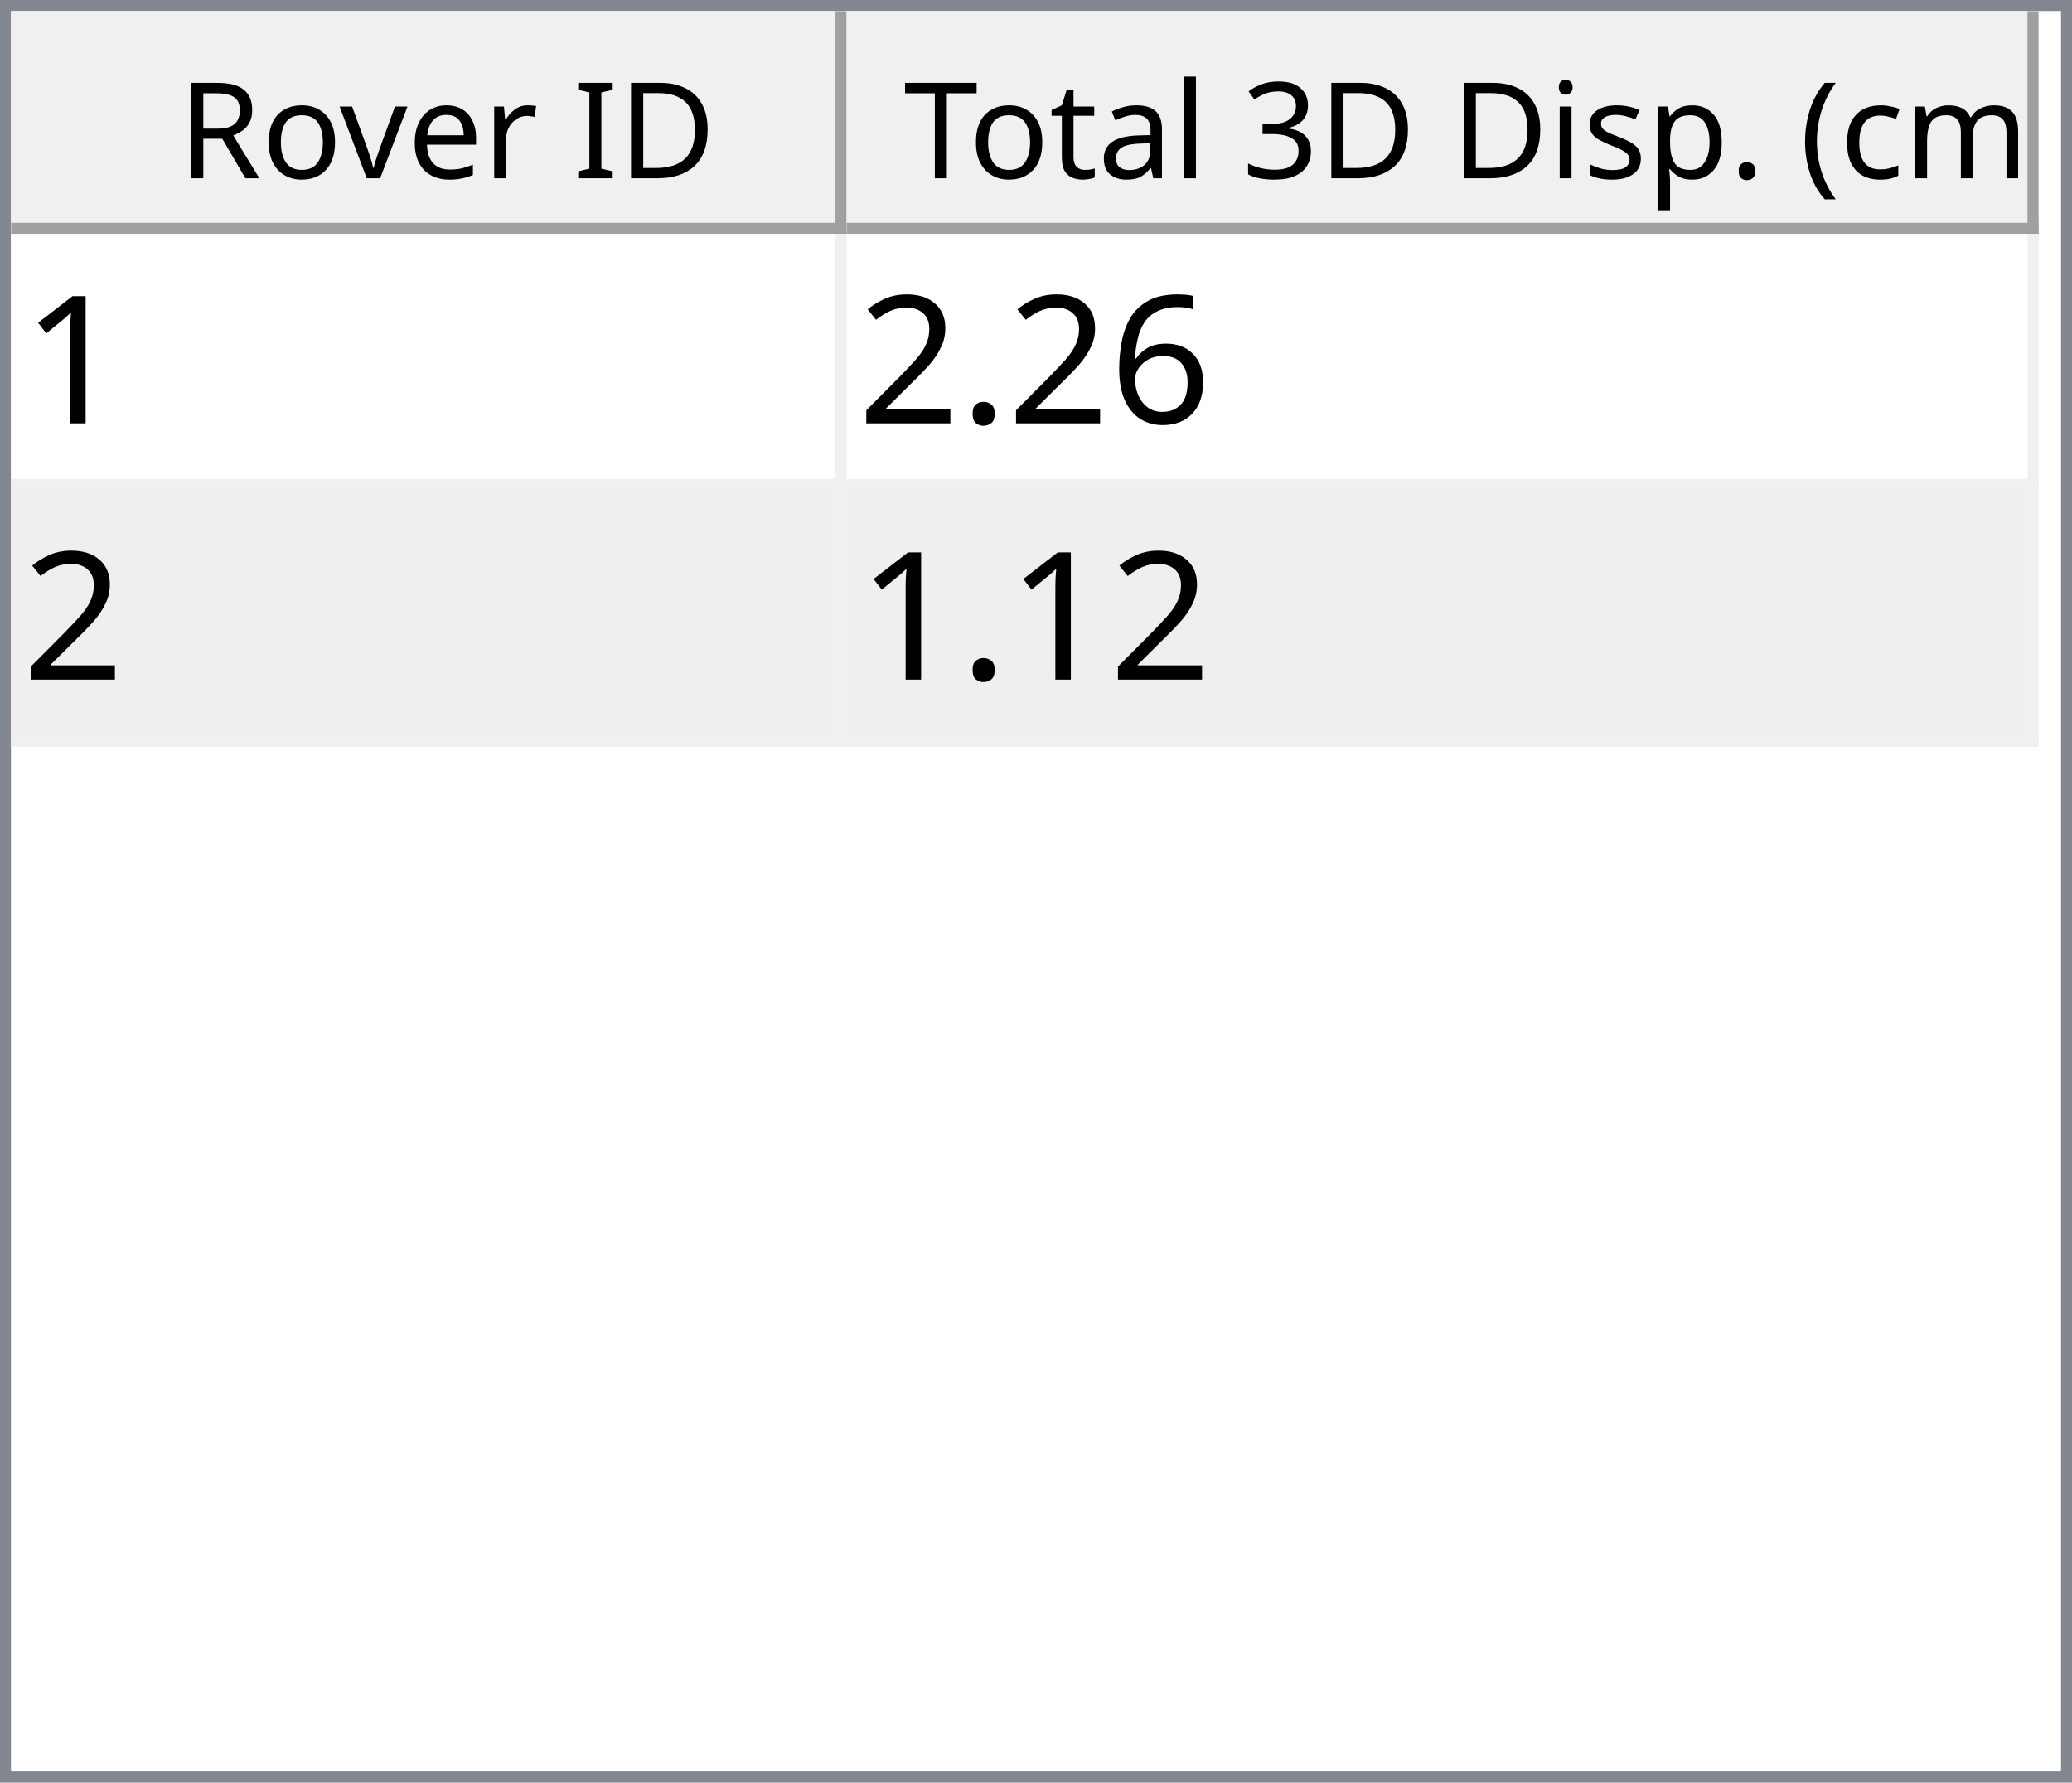
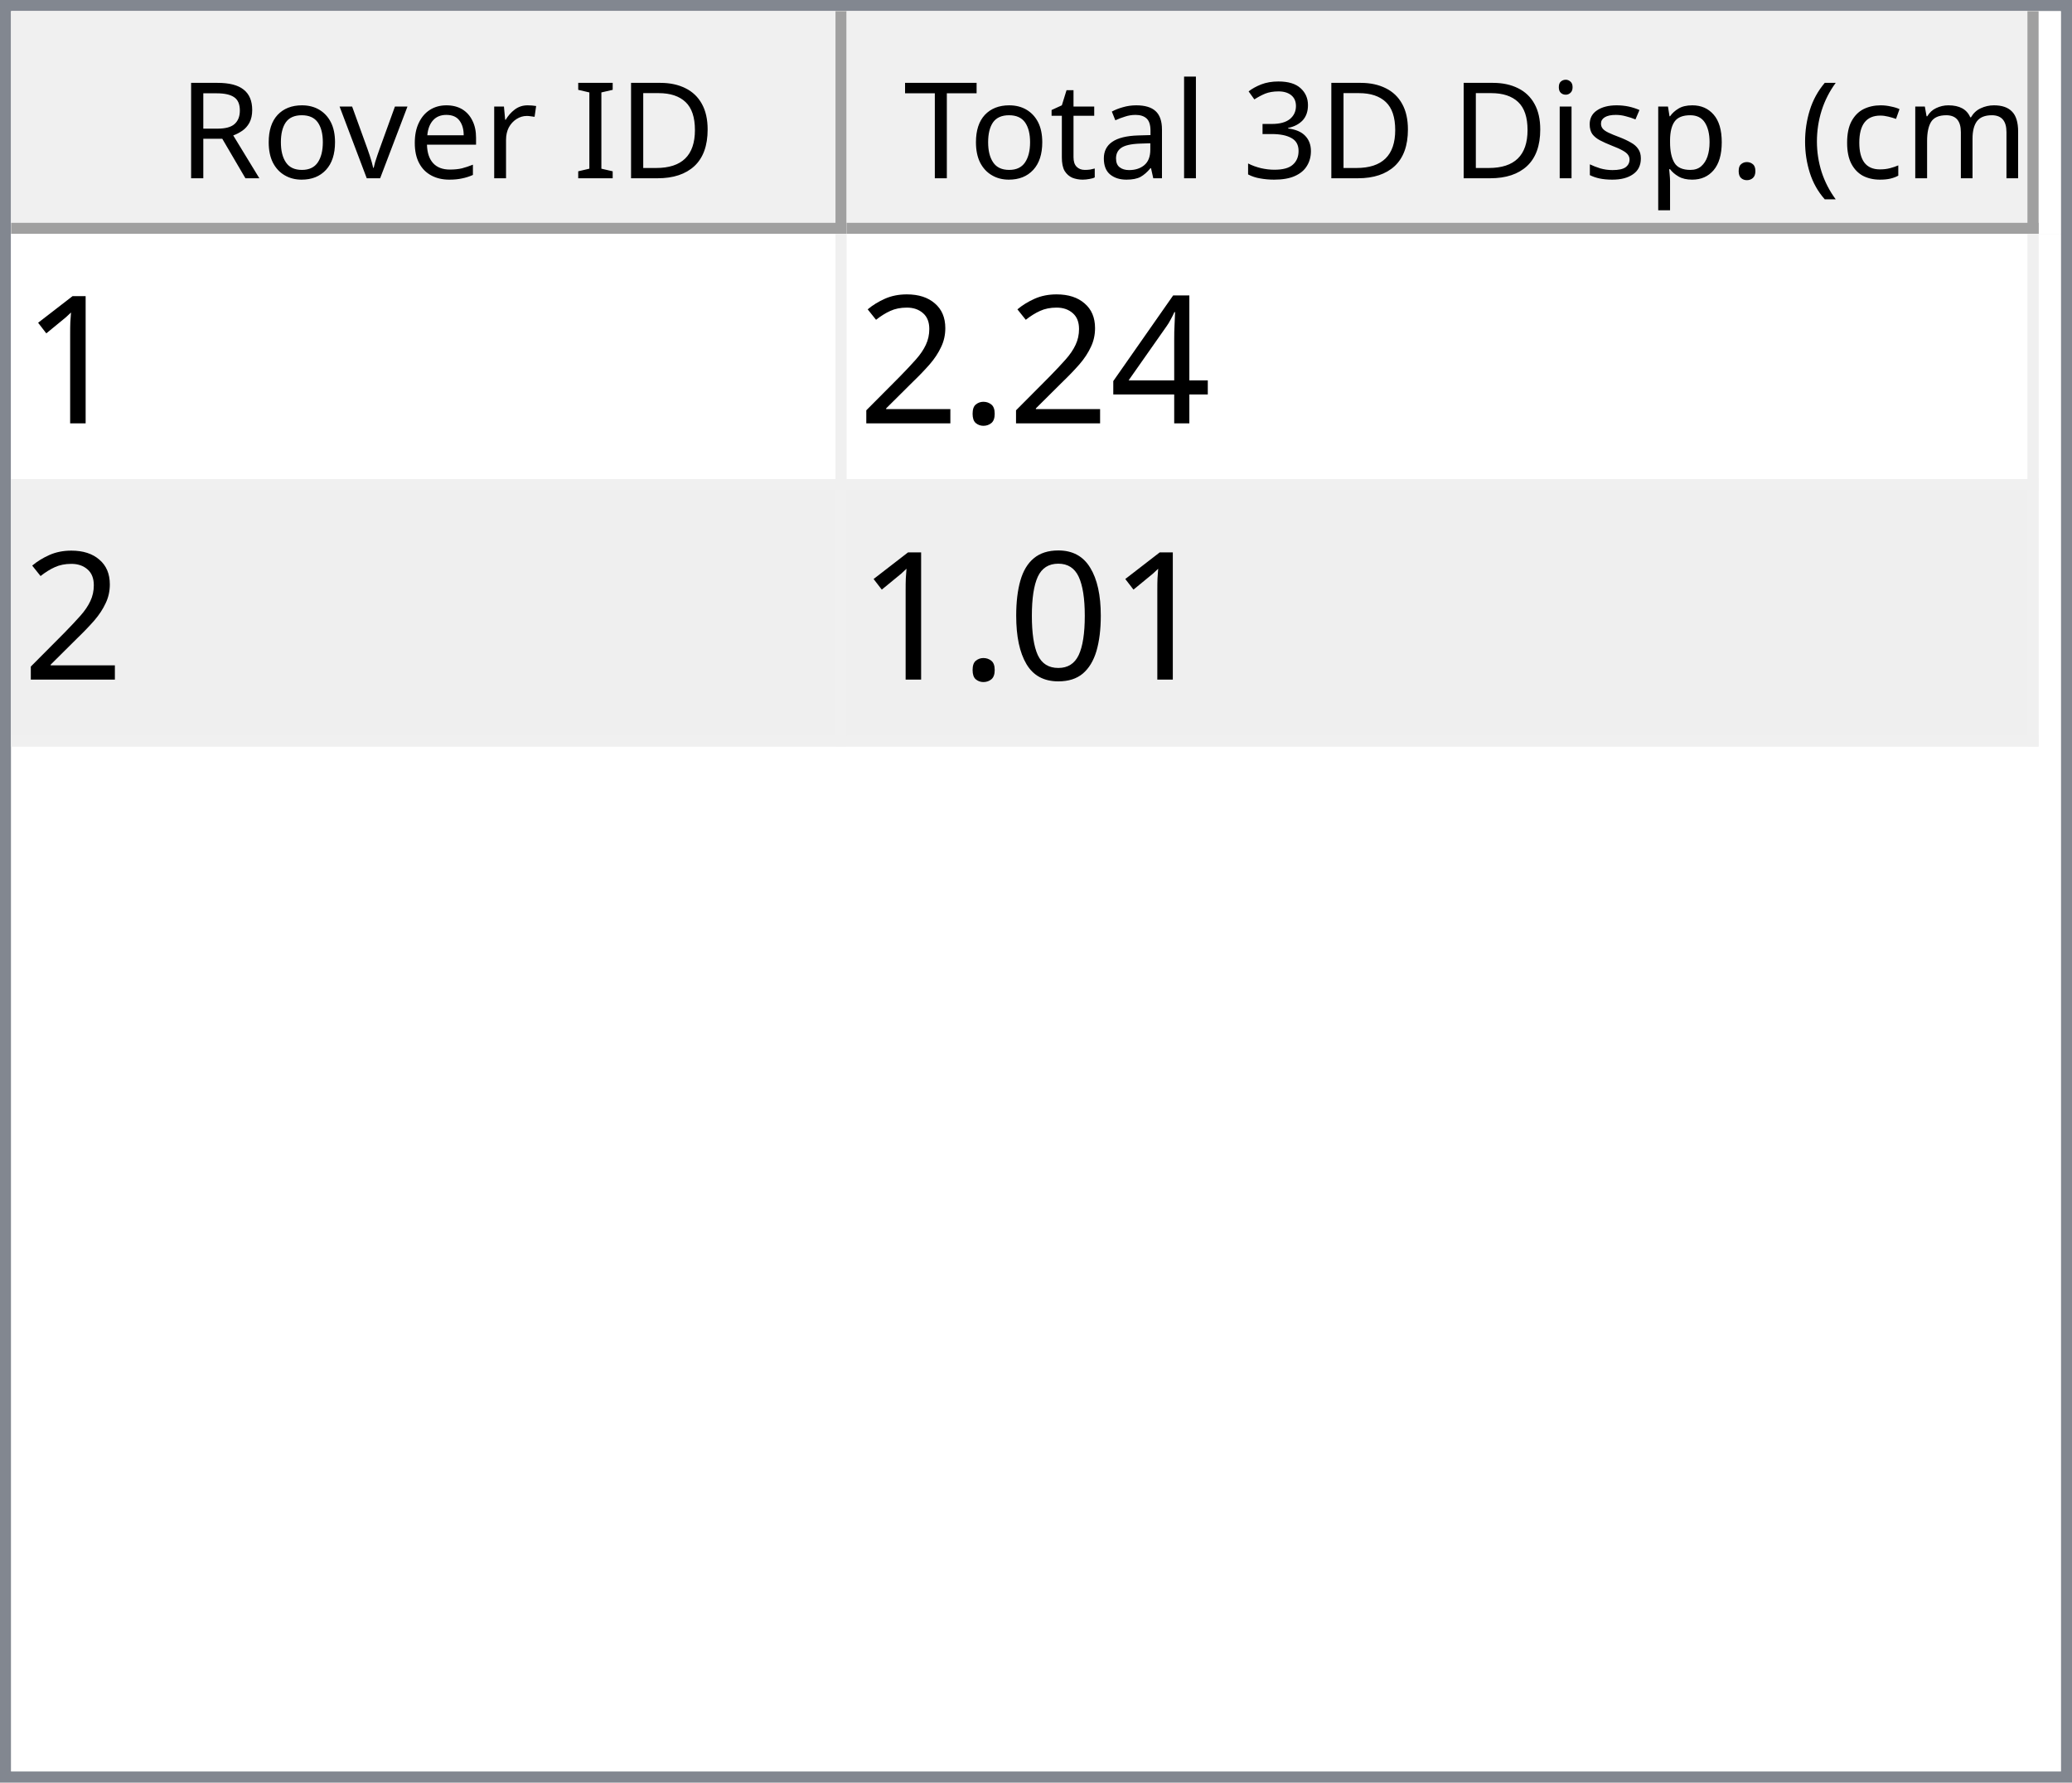
<svg xmlns="http://www.w3.org/2000/svg" style="fill-opacity:1; color-rendering:auto; color-interpolation:auto; text-rendering:auto; stroke:black; stroke-linecap:square; stroke-miterlimit:10; shape-rendering:auto; stroke-opacity:1; fill:black; stroke-dasharray:none; font-weight:normal; stroke-width:1; font-family:'Dialog'; font-style:normal; stroke-linejoin:miter; font-size:12px; stroke-dashoffset:0; image-rendering:auto;" width="186" height="160">
  <defs id="genericDefs" />
  <g>
    <defs id="defs1">
      <clipPath clipPathUnits="userSpaceOnUse" id="clipPath1">
        <path d="M0 0 L186 0 L186 160 L0 160 L0 0 Z" />
      </clipPath>
      <clipPath clipPathUnits="userSpaceOnUse" id="clipPath2">
        <path d="M0 0 L0 160 L186 160 L186 0 Z" />
      </clipPath>
      <clipPath clipPathUnits="userSpaceOnUse" id="clipPath3">
        <path d="M0 0 L0 20 L184 20 L184 0 Z" />
      </clipPath>
      <clipPath clipPathUnits="userSpaceOnUse" id="clipPath4">
        <path d="M0 0 L0 20 L75 20 L75 0 Z" />
      </clipPath>
      <clipPath clipPathUnits="userSpaceOnUse" id="clipPath5">
        <path d="M1 1 L1 19 L74 19 L74 1 Z" />
      </clipPath>
      <clipPath clipPathUnits="userSpaceOnUse" id="clipPath6">
        <path d="M0 0 L0 18 L73 18 L73 0 Z" />
      </clipPath>
      <clipPath clipPathUnits="userSpaceOnUse" id="clipPath7">
        <path d="M-0.5 -0.5 L-0.5 19.5 L74.5 19.5 L74.5 -0.5 Z" />
      </clipPath>
      <clipPath clipPathUnits="userSpaceOnUse" id="clipPath8">
        <path d="M0 0 L0 20 L107 20 L107 0 Z" />
      </clipPath>
      <clipPath clipPathUnits="userSpaceOnUse" id="clipPath9">
        <path d="M1 1 L1 19 L106 19 L106 1 Z" />
      </clipPath>
      <clipPath clipPathUnits="userSpaceOnUse" id="clipPath10">
        <path d="M0 0 L0 18 L105 18 L105 0 Z" />
      </clipPath>
      <clipPath clipPathUnits="userSpaceOnUse" id="clipPath11">
        <path d="M-0.5 -0.5 L-0.5 19.5 L106.5 19.5 L106.5 -0.5 Z" />
      </clipPath>
      <clipPath clipPathUnits="userSpaceOnUse" id="clipPath12">
        <path d="M0 0 L0 138 L184 138 L184 0 Z" />
      </clipPath>
      <clipPath clipPathUnits="userSpaceOnUse" id="clipPath13">
        <path d="M0 0 L0 46 L182 46 L182 0 Z" />
      </clipPath>
      <clipPath clipPathUnits="userSpaceOnUse" id="clipPath14">
        <path d="M-0.5 -0.5 L-0.5 45.5 L181.5 45.5 L181.5 -0.5 Z" />
      </clipPath>
      <clipPath clipPathUnits="userSpaceOnUse" id="clipPath15">
        <path d="M0 0 L0 22 L74 22 L74 0 Z" />
      </clipPath>
      <clipPath clipPathUnits="userSpaceOnUse" id="clipPath16">
        <path d="M0 0 L0 22 L106 22 L106 0 Z" />
      </clipPath>
      <font horiz-adv-x="64.551" id="font1">
        <font-face ascent="107.91" descent="25.098" units-per-em="100" style="font-style:normal; font-family:Segoe UI; font-weight:normal;" />
        <missing-glyph horiz-adv-x="64.551" d="M8.109 0 L8.109 68.266 L56.453 68.266 L56.453 0 L8.109 0 ZM15.328 7.234 L49.219 7.234 L49.219 61.031 L15.328 61.031 L15.328 7.234 Z" />
        <glyph unicode="D" horiz-adv-x="70.117" d="M9.188 0 L9.188 70.016 L28.516 70.016 Q65.531 70.016 65.531 35.891 Q65.531 19.672 55.25 9.836 Q44.969 0 27.734 0 L9.188 0 ZM17.391 62.594 L17.391 7.422 L27.828 7.422 Q41.609 7.422 49.273 14.797 Q56.938 22.172 56.938 35.688 Q56.938 62.594 28.328 62.594 L17.391 62.594 Z" />
        <glyph unicode="I" horiz-adv-x="26.611" d="M17.391 0 L9.188 0 L9.188 70.016 L17.391 70.016 L17.391 0 Z" />
        <glyph unicode=" " horiz-adv-x="27.393" d="" />
        <glyph unicode="r" horiz-adv-x="34.766" d="M34.188 41.891 Q32.078 43.5 28.125 43.5 Q23 43.5 19.555 38.672 Q16.109 33.844 16.109 25.484 L16.109 0 L8.109 0 L8.109 50 L16.109 50 L16.109 39.703 L16.312 39.703 Q18.016 44.969 21.531 47.922 Q25.047 50.875 29.391 50.875 Q32.516 50.875 34.188 50.203 L34.188 41.891 Z" />
        <glyph unicode="e" horiz-adv-x="52.295" d="M48.297 23 L12.984 23 Q13.188 14.656 17.484 10.109 Q21.781 5.562 29.297 5.562 Q37.75 5.562 44.828 11.141 L44.828 3.609 Q38.234 -1.172 27.391 -1.172 Q16.797 -1.172 10.742 5.641 Q4.688 12.453 4.688 24.812 Q4.688 36.469 11.305 43.82 Q17.922 51.172 27.734 51.172 Q37.547 51.172 42.922 44.828 Q48.297 38.484 48.297 27.203 L48.297 23 ZM40.094 29.781 Q40.047 36.719 36.75 40.578 Q33.453 44.438 27.594 44.438 Q21.922 44.438 17.969 40.383 Q14.016 36.328 13.094 29.781 L40.094 29.781 Z" />
        <glyph unicode="v" horiz-adv-x="47.9" d="M47.406 50 L27.484 0 L19.625 0 L0.688 50 L9.469 50 L22.172 13.672 Q23.578 9.672 23.922 6.688 L24.125 6.688 Q24.609 10.453 25.688 13.484 L38.969 50 L47.406 50 Z" />
        <glyph unicode="o" horiz-adv-x="58.594" d="M29 -1.172 Q17.922 -1.172 11.305 5.836 Q4.688 12.844 4.688 24.422 Q4.688 37.016 11.57 44.094 Q18.453 51.172 30.172 51.172 Q41.359 51.172 47.633 44.289 Q53.906 37.406 53.906 25.203 Q53.906 13.234 47.141 6.031 Q40.375 -1.172 29 -1.172 ZM29.594 44.438 Q21.875 44.438 17.383 39.188 Q12.891 33.938 12.891 24.703 Q12.891 15.828 17.43 10.695 Q21.969 5.562 29.594 5.562 Q37.359 5.562 41.531 10.594 Q45.703 15.625 45.703 24.906 Q45.703 34.281 41.531 39.359 Q37.359 44.438 29.594 44.438 Z" />
        <glyph unicode="R" horiz-adv-x="59.814" d="M59.375 0 L49.609 0 L37.891 19.625 Q36.281 22.359 34.766 24.289 Q33.25 26.219 31.664 27.438 Q30.078 28.656 28.25 29.219 Q26.422 29.781 24.125 29.781 L17.391 29.781 L17.391 0 L9.188 0 L9.188 70.016 L30.078 70.016 Q34.672 70.016 38.555 68.867 Q42.438 67.719 45.289 65.375 Q48.141 63.031 49.758 59.547 Q51.375 56.062 51.375 51.375 Q51.375 47.703 50.273 44.656 Q49.172 41.609 47.148 39.211 Q45.125 36.812 42.266 35.133 Q39.406 33.453 35.844 32.516 L35.844 32.328 Q37.594 31.547 38.891 30.547 Q40.188 29.547 41.359 28.18 Q42.531 26.812 43.68 25.078 Q44.828 23.344 46.234 21.047 L59.375 0 ZM17.391 62.594 L17.391 37.203 L28.516 37.203 Q31.594 37.203 34.203 38.133 Q36.812 39.062 38.719 40.797 Q40.625 42.531 41.703 45.047 Q42.781 47.562 42.781 50.688 Q42.781 56.297 39.141 59.445 Q35.5 62.594 28.609 62.594 L17.391 62.594 Z" />
        <glyph unicode=")" horiz-adv-x="30.176" d="M8.297 -15.922 L1.172 -15.922 Q16.406 2.344 16.406 26.812 Q16.406 51.469 1.078 70.016 L8.297 70.016 Q23.531 52.156 23.531 26.703 Q23.531 1.375 8.297 -15.922 Z" />
        <glyph unicode="m" horiz-adv-x="86.133" d="M79.109 0 L71.094 0 L71.094 28.719 Q71.094 37.016 68.531 40.727 Q65.969 44.438 59.906 44.438 Q54.781 44.438 51.195 39.75 Q47.609 35.062 47.609 28.516 L47.609 0 L39.594 0 L39.594 29.688 Q39.594 44.438 28.219 44.438 Q22.953 44.438 19.531 40.016 Q16.109 35.594 16.109 28.516 L16.109 0 L8.109 0 L8.109 50 L16.109 50 L16.109 42.094 L16.312 42.094 Q21.625 51.172 31.844 51.172 Q36.969 51.172 40.773 48.312 Q44.578 45.453 46 40.828 Q51.562 51.172 62.594 51.172 Q79.109 51.172 79.109 30.812 L79.109 0 Z" />
        <glyph unicode="c" horiz-adv-x="46.191" d="M42.188 2.297 Q36.422 -1.172 28.516 -1.172 Q17.828 -1.172 11.258 5.789 Q4.688 12.75 4.688 23.828 Q4.688 36.188 11.766 43.68 Q18.844 51.172 30.672 51.172 Q37.25 51.172 42.281 48.734 L42.281 40.531 Q36.719 44.438 30.375 44.438 Q22.703 44.438 17.797 38.945 Q12.891 33.453 12.891 24.516 Q12.891 15.719 17.508 10.641 Q22.125 5.562 29.891 5.562 Q36.422 5.562 42.188 9.906 L42.188 2.297 Z" />
        <glyph unicode="(" horiz-adv-x="30.176" d="M29.109 -15.922 L21.969 -15.922 Q6.844 1.375 6.844 26.703 Q6.844 52.156 21.969 70.016 L29.203 70.016 Q13.875 51.469 13.875 26.812 Q13.875 2.344 29.109 -15.922 Z" />
        <glyph unicode="." horiz-adv-x="21.68" d="M10.891 -1.078 Q8.641 -1.078 7.055 0.539 Q5.469 2.156 5.469 4.391 Q5.469 6.641 7.055 8.273 Q8.641 9.906 10.891 9.906 Q13.188 9.906 14.797 8.273 Q16.406 6.641 16.406 4.391 Q16.406 2.156 14.797 0.539 Q13.188 -1.078 10.891 -1.078 Z" />
        <glyph unicode="p" horiz-adv-x="58.789" d="M16.312 7.234 L16.109 7.234 L16.109 -23 L8.109 -23 L8.109 50 L16.109 50 L16.109 41.219 L16.312 41.219 Q22.219 51.172 33.594 51.172 Q43.266 51.172 48.688 44.461 Q54.109 37.75 54.109 26.469 Q54.109 13.922 48 6.375 Q41.891 -1.172 31.297 -1.172 Q21.578 -1.172 16.312 7.234 ZM16.109 27.391 L16.109 20.406 Q16.109 14.203 20.141 9.883 Q24.172 5.562 30.375 5.562 Q37.641 5.562 41.773 11.133 Q45.906 16.703 45.906 26.609 Q45.906 34.969 42.047 39.703 Q38.188 44.438 31.594 44.438 Q24.609 44.438 20.359 39.578 Q16.109 34.719 16.109 27.391 Z" />
        <glyph unicode="s" horiz-adv-x="42.432" d="M5.078 1.812 L5.078 10.406 Q11.625 5.562 19.484 5.562 Q30.031 5.562 30.031 12.594 Q30.031 14.594 29.125 15.992 Q28.219 17.391 26.68 18.461 Q25.141 19.531 23.07 20.383 Q21 21.234 18.609 22.172 Q15.281 23.484 12.766 24.828 Q10.25 26.172 8.57 27.859 Q6.891 29.547 6.031 31.695 Q5.172 33.844 5.172 36.719 Q5.172 40.234 6.789 42.945 Q8.406 45.656 11.086 47.484 Q13.766 49.312 17.211 50.242 Q20.656 51.172 24.312 51.172 Q30.812 51.172 35.938 48.922 L35.938 40.828 Q30.422 44.438 23.25 44.438 Q21 44.438 19.195 43.922 Q17.391 43.406 16.094 42.477 Q14.797 41.547 14.086 40.258 Q13.375 38.969 13.375 37.406 Q13.375 35.453 14.086 34.133 Q14.797 32.812 16.164 31.789 Q17.531 30.766 19.484 29.938 Q21.438 29.109 23.922 28.125 Q27.25 26.859 29.883 25.516 Q32.516 24.172 34.375 22.484 Q36.234 20.797 37.234 18.602 Q38.234 16.406 38.234 13.375 Q38.234 9.672 36.602 6.938 Q34.969 4.203 32.234 2.398 Q29.5 0.594 25.93 -0.289 Q22.359 -1.172 18.453 -1.172 Q10.75 -1.172 5.078 1.812 Z" />
        <glyph unicode="i" horiz-adv-x="24.219" d="M12.203 62.703 Q10.062 62.703 8.547 64.164 Q7.031 65.625 7.031 67.875 Q7.031 70.125 8.547 71.609 Q10.062 73.094 12.203 73.094 Q14.406 73.094 15.945 71.609 Q17.484 70.125 17.484 67.875 Q17.484 65.719 15.945 64.211 Q14.406 62.703 12.203 62.703 ZM16.109 0 L8.109 0 L8.109 50 L16.109 50 L16.109 0 Z" />
        <glyph unicode="3" horiz-adv-x="53.906" d="M46.531 19.828 Q46.531 15.094 44.75 11.211 Q42.969 7.328 39.719 4.57 Q36.469 1.812 31.93 0.297 Q27.391 -1.219 21.922 -1.219 Q11.922 -1.219 6 2.594 L6 11.188 Q13.094 5.609 22.219 5.609 Q25.875 5.609 28.828 6.539 Q31.781 7.469 33.906 9.227 Q36.031 10.984 37.18 13.477 Q38.328 15.969 38.328 19.094 Q38.328 32.812 18.797 32.812 L12.984 32.812 L12.984 39.594 L18.5 39.594 Q35.797 39.594 35.797 52.484 Q35.797 64.406 22.609 64.406 Q15.188 64.406 8.688 59.422 L8.688 67.188 Q15.375 71.188 24.609 71.188 Q29 71.188 32.57 69.969 Q36.141 68.75 38.68 66.555 Q41.219 64.359 42.609 61.281 Q44 58.203 44 54.5 Q44 40.672 30.031 36.719 L30.031 36.531 Q33.594 36.141 36.625 34.797 Q39.656 33.453 41.852 31.305 Q44.047 29.156 45.289 26.25 Q46.531 23.344 46.531 19.828 Z" />
        <glyph unicode="l" horiz-adv-x="24.219" d="M16.109 0 L8.109 0 L8.109 74.031 L16.109 74.031 L16.109 0 Z" />
        <glyph unicode="a" horiz-adv-x="50.879" d="M43.891 0 L35.891 0 L35.891 7.812 L35.688 7.812 Q30.469 -1.172 20.312 -1.172 Q12.844 -1.172 8.617 2.781 Q4.391 6.734 4.391 13.281 Q4.391 27.297 20.906 29.594 L35.891 31.688 Q35.891 44.438 25.594 44.438 Q16.547 44.438 9.281 38.281 L9.281 46.484 Q16.656 51.172 26.266 51.172 Q43.891 51.172 43.891 32.516 L43.891 0 ZM35.891 25.297 L23.828 23.641 Q18.266 22.859 15.43 20.875 Q12.594 18.891 12.594 13.875 Q12.594 10.203 15.211 7.883 Q17.828 5.562 22.172 5.562 Q28.125 5.562 32.008 9.742 Q35.891 13.922 35.891 20.312 L35.891 25.297 Z" />
        <glyph unicode="t" horiz-adv-x="33.887" d="M31.297 0.484 Q28.469 -1.078 23.828 -1.078 Q10.688 -1.078 10.688 13.578 L10.688 43.172 L2.094 43.172 L2.094 50 L10.688 50 L10.688 62.203 L18.703 64.797 L18.703 50 L31.297 50 L31.297 43.172 L18.703 43.172 L18.703 14.984 Q18.703 9.969 20.414 7.82 Q22.125 5.672 26.078 5.672 Q29.109 5.672 31.297 7.328 L31.297 0.484 Z" />
        <glyph unicode="T" horiz-adv-x="52.393" d="M50.594 62.594 L30.375 62.594 L30.375 0 L22.172 0 L22.172 62.594 L2 62.594 L2 70.016 L50.594 70.016 L50.594 62.594 Z" />
      </font>
      <font horiz-adv-x="75.0" id="font2">
        <font-face ascent="100.537" descent="21.973" units-per-em="100" style="font-style:normal; font-family:sans-serif; font-weight:normal;" />
        <missing-glyph horiz-adv-x="75.0" d="M12.5 0 L12.5 62.5 L62.5 62.5 L62.5 0 L12.5 0 ZM14.062 1.562 L60.938 1.562 L60.938 60.938 L14.062 60.938 L14.062 1.562 Z" />
        <glyph unicode="1" horiz-adv-x="55.615" d="M37.25 0 L28.469 0 L28.469 56 Q25.297 52.984 20.141 49.953 Q14.984 46.922 10.891 45.406 L10.891 53.906 Q18.266 57.375 23.781 62.305 Q29.297 67.234 31.594 71.875 L37.25 71.875 L37.25 0 Z" />
-         <glyph unicode="6" horiz-adv-x="55.615" d="M49.75 54.047 L41.016 53.375 Q39.844 58.547 37.703 60.891 Q34.125 64.656 28.906 64.656 Q24.703 64.656 21.531 62.312 Q17.391 59.281 14.992 53.469 Q12.594 47.656 12.5 36.922 Q15.672 41.75 20.266 44.094 Q24.859 46.438 29.891 46.438 Q38.672 46.438 44.852 39.969 Q51.031 33.5 51.031 23.25 Q51.031 16.5 48.125 10.719 Q45.219 4.938 40.141 1.859 Q35.062 -1.219 28.609 -1.219 Q17.625 -1.219 10.695 6.859 Q3.766 14.938 3.766 33.5 Q3.766 54.25 11.422 63.672 Q18.109 71.875 29.438 71.875 Q37.891 71.875 43.289 67.141 Q48.688 62.406 49.75 54.047 ZM13.875 23.188 Q13.875 18.656 15.797 14.508 Q17.719 10.359 21.188 8.18 Q24.656 6 28.469 6 Q34.031 6 38.039 10.492 Q42.047 14.984 42.047 22.703 Q42.047 30.125 38.086 34.398 Q34.125 38.672 28.125 38.672 Q22.172 38.672 18.023 34.398 Q13.875 30.125 13.875 23.188 Z" />
+         <glyph unicode="4" horiz-adv-x="55.615" d="M32.328 0 L32.328 17.141 L1.266 17.141 L1.266 25.203 L33.938 71.578 L41.109 71.578 L41.109 25.203 L50.781 25.203 L50.781 17.141 L41.109 17.141 L41.109 0 L32.328 0 ZM32.328 25.203 L32.328 57.469 L9.906 25.203 L32.328 25.203 Z" />
        <glyph unicode="." horiz-adv-x="27.783" d="M9.078 0 L9.078 10.016 L19.094 10.016 L19.094 0 L9.078 0 Z" />
        <glyph unicode="2" horiz-adv-x="55.615" d="M50.344 8.453 L50.344 0 L3.031 0 Q2.938 3.172 4.047 6.109 Q5.859 10.938 9.836 15.625 Q13.812 20.312 21.344 26.469 Q33.016 36.031 37.117 41.625 Q41.219 47.219 41.219 52.203 Q41.219 57.422 37.477 61.008 Q33.734 64.594 27.734 64.594 Q21.391 64.594 17.578 60.789 Q13.766 56.984 13.719 50.25 L4.688 51.172 Q5.609 61.281 11.664 66.578 Q17.719 71.875 27.938 71.875 Q38.234 71.875 44.242 66.164 Q50.25 60.453 50.25 52 Q50.25 47.703 48.492 43.555 Q46.734 39.406 42.656 34.812 Q38.578 30.219 29.109 22.219 Q21.188 15.578 18.945 13.211 Q16.703 10.844 15.234 8.453 L50.344 8.453 Z" />
+         <glyph unicode="0" horiz-adv-x="55.615" d="M4.156 35.297 Q4.156 48 6.766 55.742 Q9.375 63.484 14.523 67.68 Q19.672 71.875 27.484 71.875 Q33.25 71.875 37.594 69.555 Q41.938 67.234 44.773 62.867 Q47.609 58.5 49.219 52.227 Q50.828 45.953 50.828 35.297 Q50.828 22.703 48.242 14.969 Q45.656 7.234 40.508 3.008 Q35.359 -1.219 27.484 -1.219 Q17.141 -1.219 11.234 6.203 Q4.156 15.141 4.156 35.297 ZM13.188 35.297 Q13.188 17.672 17.312 11.836 Q21.438 6 27.484 6 Q33.547 6 37.672 11.859 Q41.797 17.719 41.797 35.297 Q41.797 52.984 37.672 58.789 Q33.547 64.594 27.391 64.594 Q21.344 64.594 17.719 59.469 Q13.188 52.938 13.188 35.297 Z" />
      </font>
    </defs>
    <g style="fill:white; stroke:white;">
      <rect x="0" y="0" width="186" style="clip-path:url(#clipPath1); stroke:none;" height="160" />
    </g>
    <g style="fill:white; text-rendering:optimizeSpeed; color-rendering:optimizeSpeed; image-rendering:optimizeSpeed; shape-rendering:crispEdges; stroke:white; color-interpolation:sRGB;">
      <rect x="0" width="186" height="160" y="0" style="stroke:none;" />
      <path style="stroke:none;" d="M0 160 L186 160 L186 0 L0 0 Z" />
    </g>
    <g style="fill:rgb(240,240,240); font-family:'Segoe UI'; stroke:rgb(240,240,240);">
      <rect x="0" y="0" width="186" style="clip-path:url(#clipPath2); stroke:none;" height="160" />
    </g>
    <g style="fill:rgb(130,135,144); font-family:'Segoe UI'; stroke:rgb(130,135,144);">
      <path d="M0 0 L186 0 L186 160 L0 160 L0 0 ZM1 1 L185 1 L185 159 L1 159 L1 1 Z" style="fill-rule:evenodd; clip-path:url(#clipPath2); stroke:none;" />
    </g>
    <g style="fill:white; font-family:'Segoe UI'; stroke:white;" transform="translate(1,1)">
      <rect x="0" y="0" width="184" style="clip-path:url(#clipPath3); stroke:none;" height="20" />
    </g>
    <g style="fill:rgb(240,240,240); font-family:'Segoe UI'; stroke:rgb(240,240,240);" transform="translate(1,1)">
      <rect x="0" y="0" width="75" style="clip-path:url(#clipPath4); stroke:none;" height="20" />
    </g>
    <g style="font-family:'Segoe UI';" transform="translate(2,2)">
      <text x="14" xml:space="preserve" y="14" style="clip-path:url(#clipPath6); stroke:none;">Rover ID</text>
    </g>
    <g style="fill:rgb(160,160,160); font-family:'Segoe UI'; stroke:rgb(160,160,160); stroke-linejoin:bevel;" transform="translate(1.5,1.5)">
      <line x1="74" x2="74" y1="0" style="fill:none; clip-path:url(#clipPath7);" y2="19" />
    </g>
    <g style="fill:rgb(160,160,160); font-family:'Segoe UI'; stroke:rgb(160,160,160); stroke-linejoin:bevel;" transform="matrix(1,0,0,1,1,1) translate(0.5,0.5)">
      <line x1="0" x2="74" y1="19" style="fill:none; clip-path:url(#clipPath7);" y2="19" />
    </g>
    <g style="fill:rgb(240,240,240); font-family:'Segoe UI'; stroke:rgb(240,240,240);" transform="translate(76,1)">
      <rect x="0" y="0" width="107" style="clip-path:url(#clipPath8); stroke:none;" height="20" />
    </g>
    <g style="font-family:'Segoe UI';" transform="translate(77,2)">
      <text x="1" xml:space="preserve" y="14" style="clip-path:url(#clipPath10); stroke:none;"> Total 3D Disp. (cm)</text>
    </g>
    <g style="fill:rgb(160,160,160); font-family:'Segoe UI'; stroke:rgb(160,160,160); stroke-linejoin:bevel;" transform="translate(76.5,1.5)">
      <line x1="106" x2="106" y1="0" style="fill:none; clip-path:url(#clipPath11);" y2="19" />
    </g>
    <g style="fill:rgb(160,160,160); font-family:'Segoe UI'; stroke:rgb(160,160,160); stroke-linejoin:bevel;" transform="matrix(1,0,0,1,76,1) translate(0.5,0.5)">
      <line x1="0" x2="106" y1="19" style="fill:none; clip-path:url(#clipPath11);" y2="19" />
    </g>
    <g style="fill:white; font-family:'Segoe UI'; stroke:white;" transform="translate(1,21)">
      <rect x="0" y="0" width="184" style="clip-path:url(#clipPath12); stroke:none;" height="138" />
    </g>
    <g style="fill:rgb(240,240,240); font-size:16px; font-family:sans-serif; stroke:rgb(240,240,240);" transform="translate(1,21)">
      <rect x="0" y="0" width="182" style="clip-path:url(#clipPath13); stroke:none;" height="46" />
      <line transform="translate(0.5,0.5)" x1="0" x2="181" y1="22" style="clip-path:url(#clipPath14); fill:none; stroke-linejoin:bevel;" y2="22" />
    </g>
    <g transform="matrix(1,0,0,1,1,21) translate(0.5,0.5)" style="fill:rgb(240,240,240); font-size:16px; font-family:sans-serif; stroke:rgb(240,240,240); stroke-linejoin:bevel;">
      <line x1="0" x2="181" y1="45" style="fill:none; clip-path:url(#clipPath14);" y2="45" />
    </g>
    <g transform="matrix(1,0,0,1,1,21) translate(0.5,0.5)" style="fill:rgb(240,240,240); font-size:16px; font-family:sans-serif; stroke:rgb(240,240,240); stroke-linejoin:bevel;">
      <line x1="74" x2="74" y1="0" style="fill:none; clip-path:url(#clipPath14);" y2="45" />
    </g>
    <g transform="matrix(1,0,0,1,1,21) translate(0.5,0.5)" style="fill:rgb(240,240,240); font-size:16px; font-family:sans-serif; stroke:rgb(240,240,240); stroke-linejoin:bevel;">
      <line x1="181" x2="181" y1="0" style="fill:none; clip-path:url(#clipPath14);" y2="45" />
    </g>
    <g style="fill:white; font-size:16px; font-family:sans-serif; stroke:white;" transform="matrix(1,0,0,1,1,21)">
      <rect x="0" y="0" width="74" style="clip-path:url(#clipPath15); stroke:none;" height="22" />
      <text x="1" y="17" style="fill:black; clip-path:url(#clipPath15); stroke:none;" xml:space="preserve">1</text>
    </g>
    <g style="fill:white; font-size:16px; font-family:sans-serif; stroke:white;" transform="matrix(1,0,0,1,1,21) translate(75,0)">
      <rect x="0" y="0" width="106" style="clip-path:url(#clipPath16); stroke:none;" height="22" />
-       <text x="1" y="17" style="fill:black; clip-path:url(#clipPath16); stroke:none;" xml:space="preserve">2.26</text>
+       <text x="1" y="17" style="fill:black; clip-path:url(#clipPath16); stroke:none;" xml:space="preserve">2.24</text>
    </g>
    <g style="fill:rgb(239,239,239); font-size:16px; font-family:sans-serif; stroke:rgb(239,239,239);" transform="matrix(1,0,0,1,1,21) translate(0,23)">
      <rect x="0" y="0" width="74" style="clip-path:url(#clipPath15); stroke:none;" height="22" />
      <text x="1" y="17" style="fill:black; clip-path:url(#clipPath15); stroke:none;" xml:space="preserve">2</text>
    </g>
    <g style="fill:rgb(239,239,239); font-size:16px; font-family:sans-serif; stroke:rgb(239,239,239);" transform="matrix(1,0,0,1,1,21) translate(75,23)">
      <rect x="0" y="0" width="106" style="clip-path:url(#clipPath16); stroke:none;" height="22" />
-       <text x="1" y="17" style="fill:black; clip-path:url(#clipPath16); stroke:none;" xml:space="preserve">1.12</text>
+       <text x="1" y="17" style="fill:black; clip-path:url(#clipPath16); stroke:none;" xml:space="preserve">1.01</text>
    </g>
  </g>
</svg>
